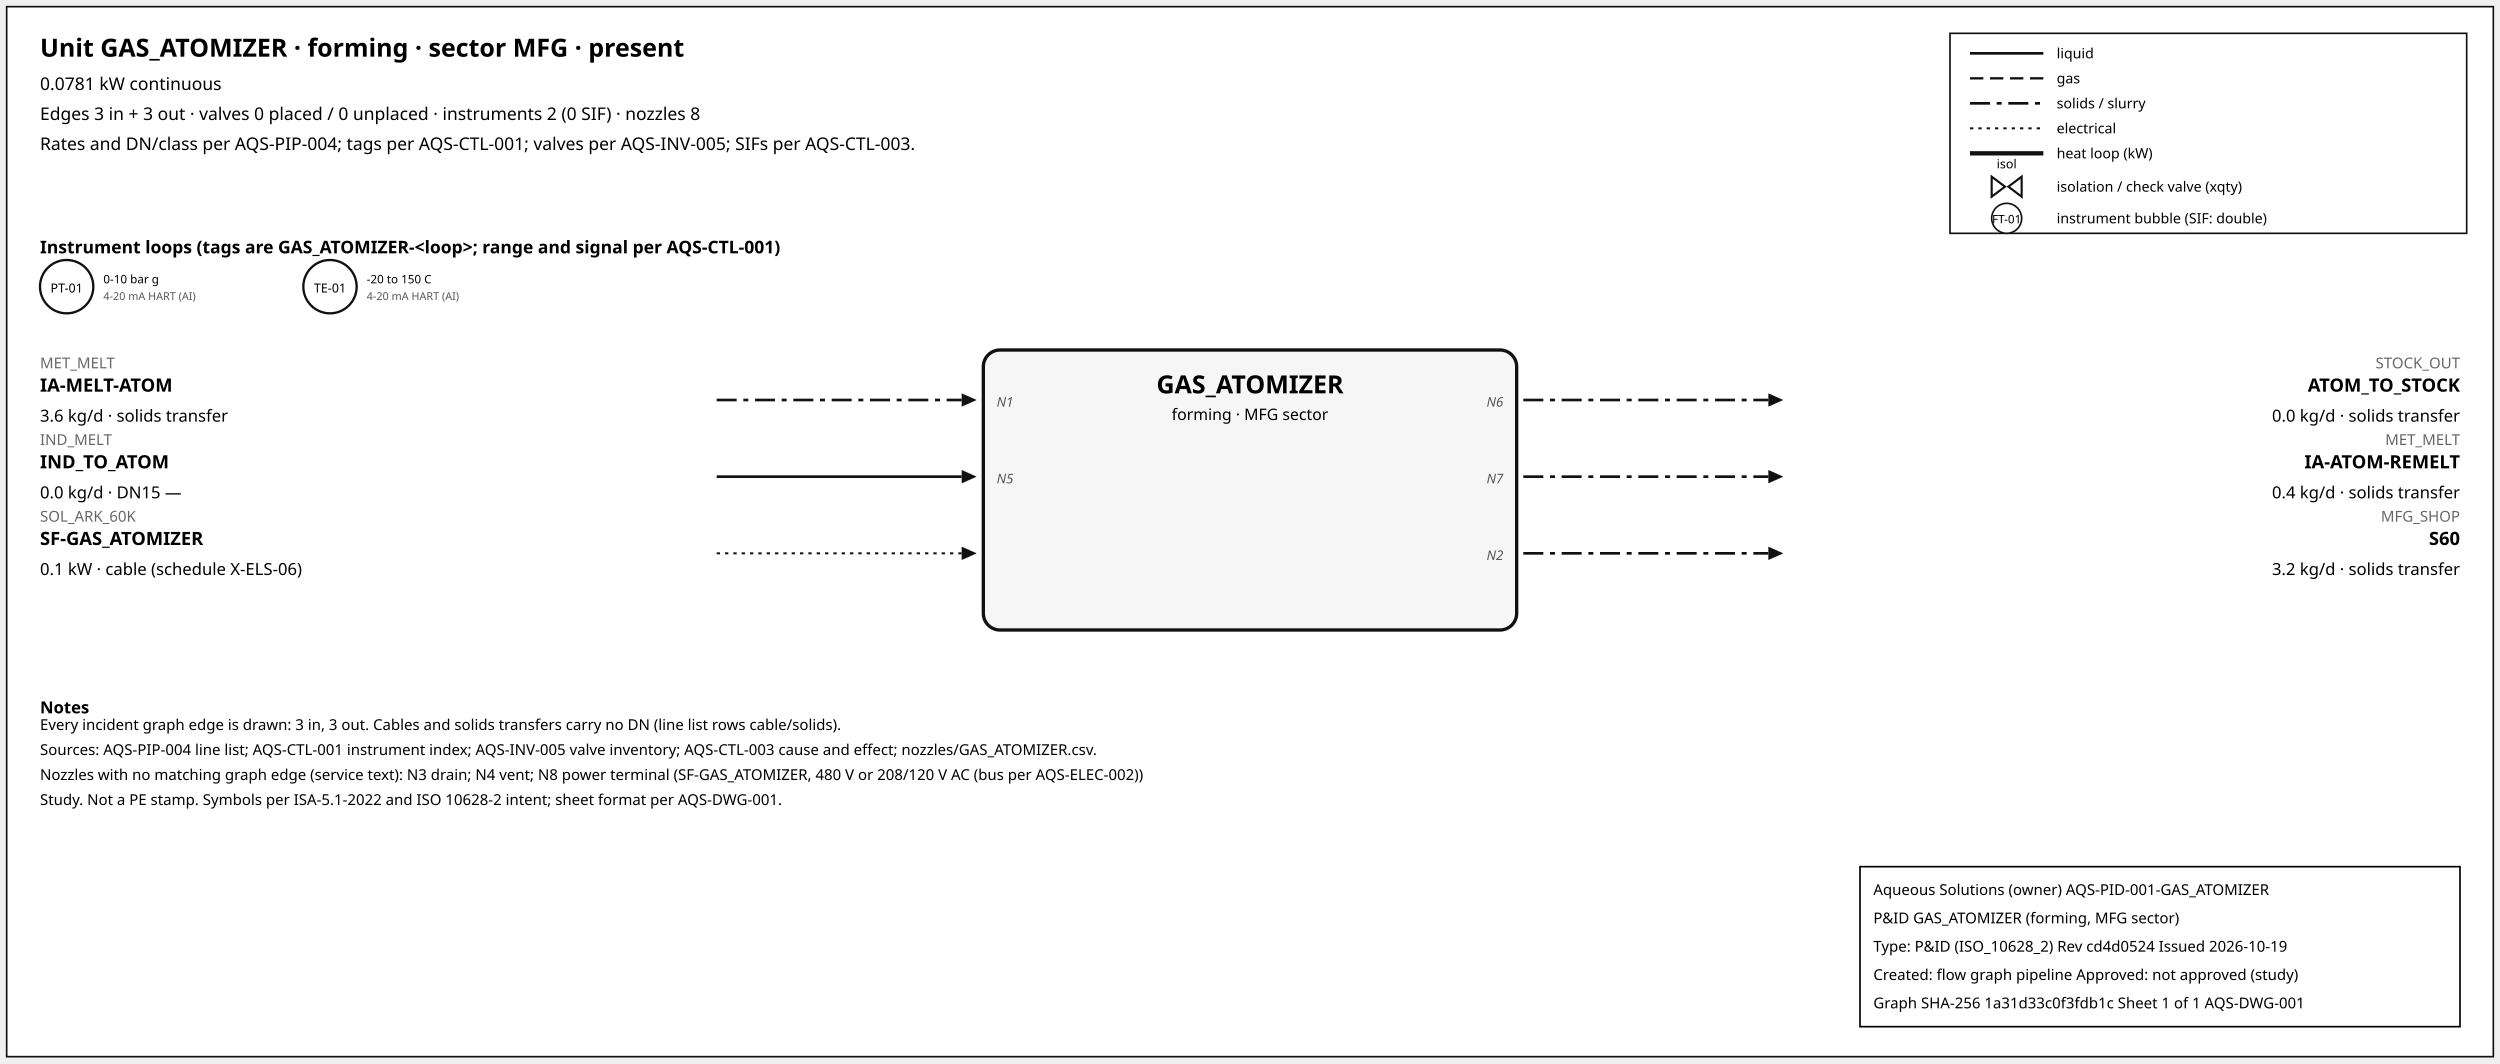
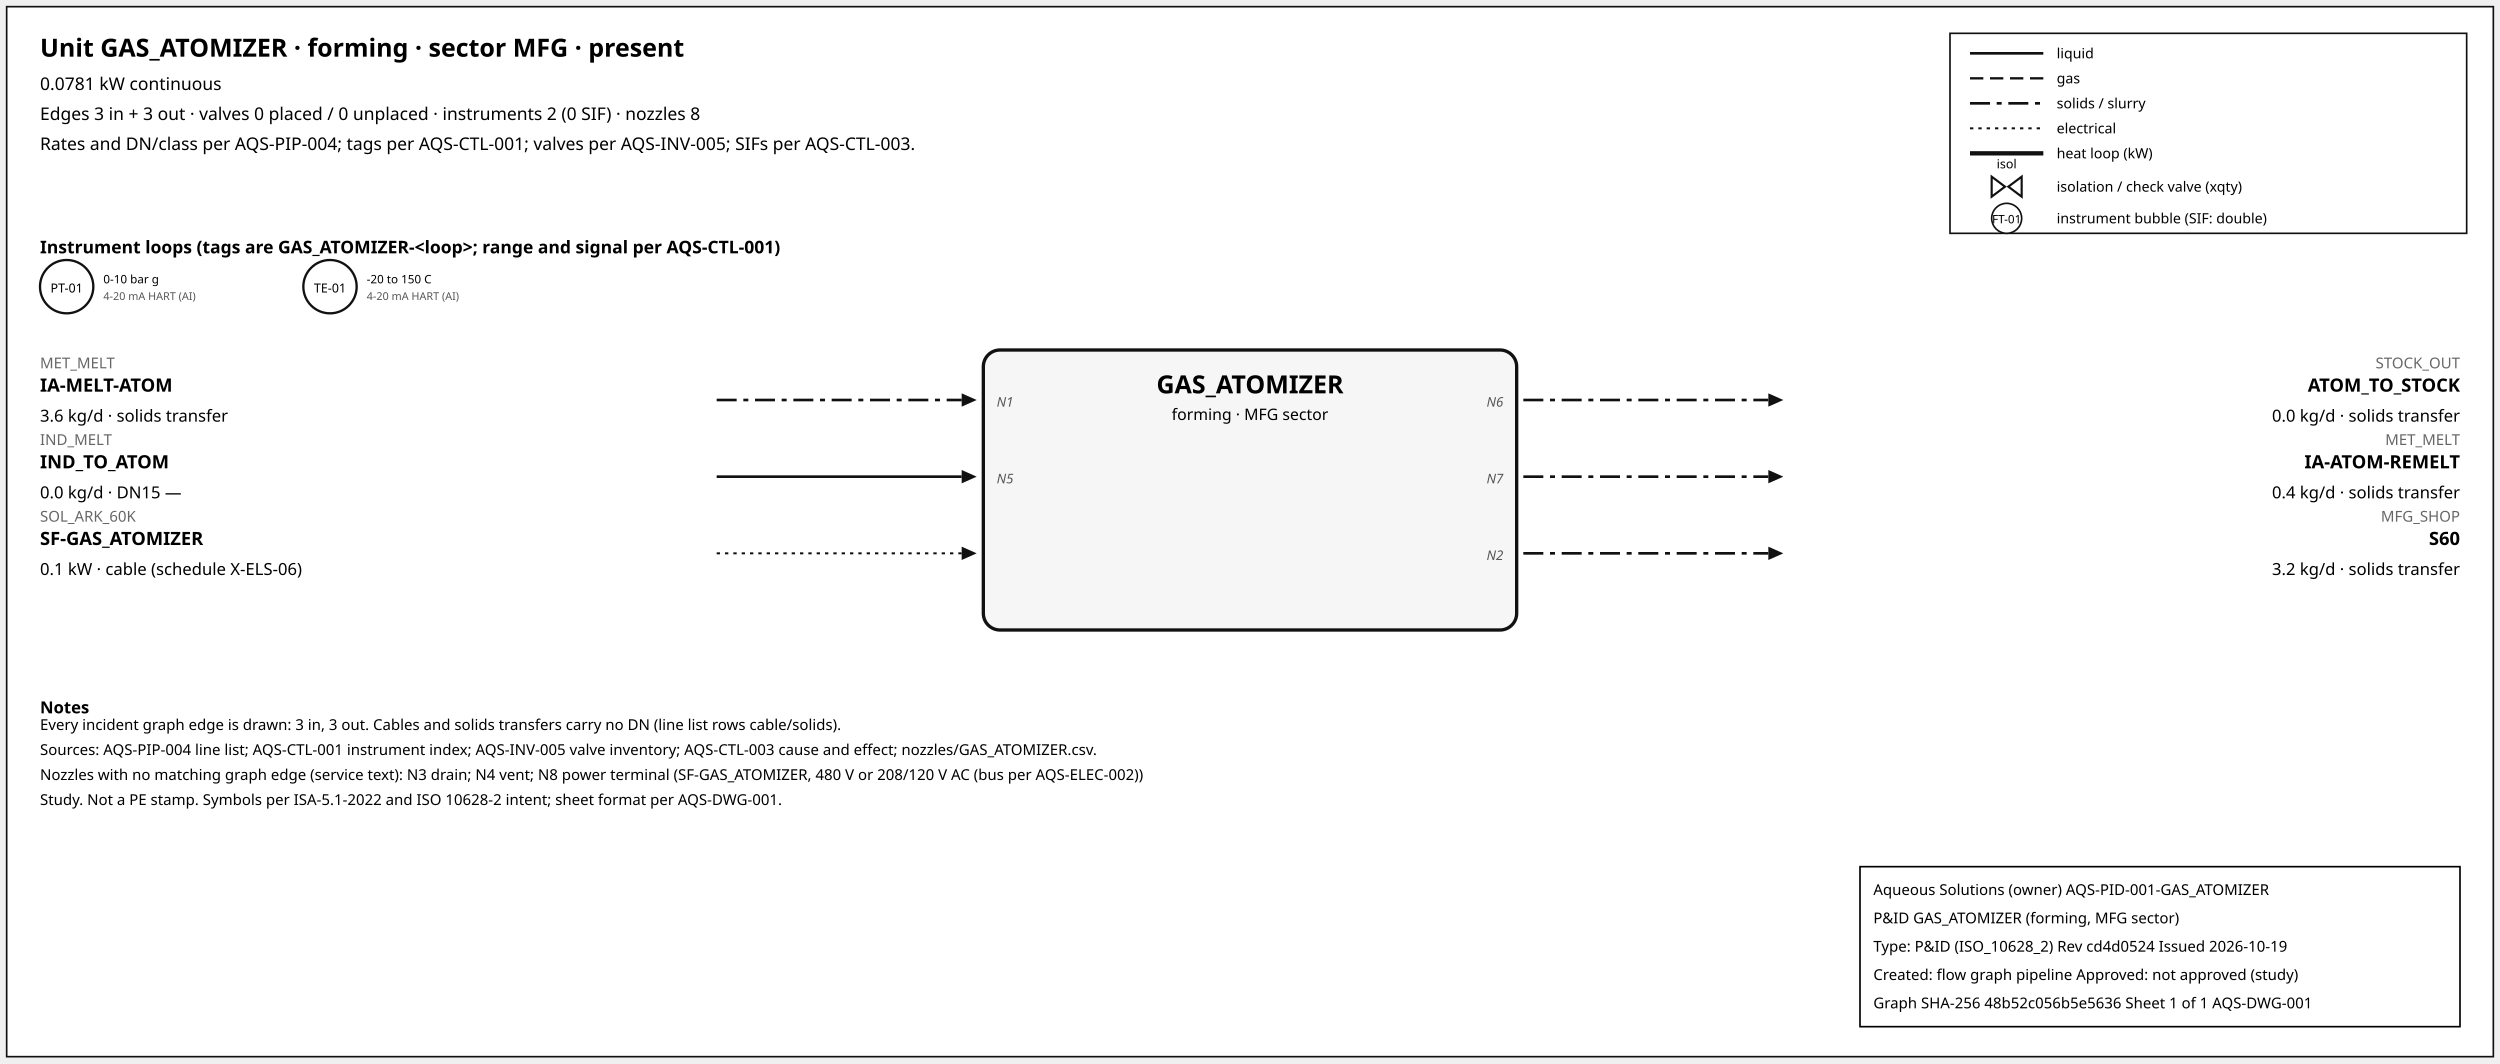
<svg xmlns="http://www.w3.org/2000/svg" width="1500" height="638" font-family="sans-serif">
  <rect x="4" y="4" width="1492" height="630" fill="white" stroke="#111" />
  <text x="24" y="34" font-size="15" font-weight="600">Unit GAS_ATOMIZER · forming · sector MFG · present</text>
  <text x="24" y="54" font-size="10.5">0.0781 kW continuous</text>
  <text x="24" y="72" font-size="10.5">Edges 3 in + 3 out · valves 0 placed / 0 unplaced · instruments 2 (0 SIF) · nozzles 8</text>
  <text x="24" y="90" font-size="10.5">Rates and DN/class per AQS-PIP-004; tags per AQS-CTL-001; valves per AQS-INV-005; SIFs per AQS-CTL-003.</text>
  <rect x="1170" y="20" width="310" height="120" fill="white" stroke="#111" />
  <line x1="1182" y1="32" x2="1226" y2="32" stroke="#111" stroke-width="1.6" />
  <text x="1234" y="35" font-size="8.5">liquid</text>
  <line x1="1182" y1="47" x2="1226" y2="47" stroke="#111" stroke-width="1.4" stroke-dasharray="8,4" />
  <text x="1234" y="50" font-size="8.5">gas</text>
  <line x1="1182" y1="62" x2="1226" y2="62" stroke="#111" stroke-width="1.6" stroke-dasharray="12,4,3,4" />
  <text x="1234" y="65" font-size="8.5">solids / slurry</text>
  <line x1="1182" y1="77" x2="1226" y2="77" stroke="#111" stroke-width="1.2" stroke-dasharray="2,3" />
  <text x="1234" y="80" font-size="8.5">electrical</text>
  <line x1="1182" y1="92" x2="1226" y2="92" stroke="#111" stroke-width="2.6" />
  <text x="1234" y="95" font-size="8.5">heat loop (kW)</text>
  <path d="M 1195.0,106 L 1203.0,112 L 1195.0,118 Z M 1213.0,106 L 1205.0,112 L 1213.0,118 Z" fill="white" stroke="#111" stroke-width="1.3" />
  <text x="1204.0" y="101.0" font-size="7.5" text-anchor="middle">isol</text>
  <text x="1234" y="115" font-size="8.5">isolation / check valve (xqty)</text>
  <circle cx="1204" cy="131" r="9" fill="white" stroke="#111" />
  <text x="1204" y="134" font-size="7" text-anchor="middle">FT-01</text>
  <text x="1234" y="134" font-size="8.5">instrument bubble (SIF: double)</text>
  <text x="24" y="152" font-size="10.5" font-weight="600">Instrument loops (tags are GAS_ATOMIZER-&lt;loop&gt;; range and signal per AQS-CTL-001)</text>
  <circle cx="40" cy="172" r="16" fill="white" stroke="#111" stroke-width="1.4" />
  <text x="40" y="175.5" font-size="7.5" text-anchor="middle">PT-01</text>
  <text x="62" y="170" font-size="7">0-10 bar g</text>
  <text x="62" y="180" font-size="6.5" fill="#555">4-20 mA HART (AI)</text>
  <circle cx="198" cy="172" r="16" fill="white" stroke="#111" stroke-width="1.4" />
  <text x="198" y="175.5" font-size="7.5" text-anchor="middle">TE-01</text>
  <text x="220" y="170" font-size="7">-20 to 150 C</text>
  <text x="220" y="180" font-size="6.5" fill="#555">4-20 mA HART (AI)</text>
  <rect x="590" y="210" width="320" height="168" rx="10" fill="#f6f6f6" stroke="#111" stroke-width="2" />
  <text x="750.0" y="236" font-size="15" font-weight="700" text-anchor="middle">GAS_ATOMIZER</text>
  <text x="750.0" y="252" font-size="9.5" text-anchor="middle">forming · MFG sector</text>
  <line x1="430" y1="240" x2="577" y2="240" stroke="#111" stroke-width="1.6" stroke-dasharray="12,4,3,4" class="edge-in" />
  <polygon points="586,240 577,236 577,244" fill="#111" />
  <text x="24" y="221" font-size="9" fill="#666" text-anchor="start">MET_MELT</text>
  <text x="24" y="235" font-size="11" font-weight="600" text-anchor="start">IA-MELT-ATOM</text>
  <text x="24" y="253" font-size="10" text-anchor="start">3.6 kg/d · solids transfer</text>
  <text x="598" y="244" font-size="8" font-style="italic" fill="#555" text-anchor="start">N1</text>
  <line x1="430" y1="286" x2="577" y2="286" stroke="#111" stroke-width="1.6" class="edge-in" />
  <polygon points="586,286 577,282 577,290" fill="#111" />
  <text x="24" y="267" font-size="9" fill="#666" text-anchor="start">IND_MELT</text>
  <text x="24" y="281" font-size="11" font-weight="600" text-anchor="start">IND_TO_ATOM</text>
  <text x="24" y="299" font-size="10" text-anchor="start">0.0 kg/d · DN15 —</text>
  <text x="598" y="290" font-size="8" font-style="italic" fill="#555" text-anchor="start">N5</text>
  <line x1="430" y1="332" x2="577" y2="332" stroke="#111" stroke-width="1.2" stroke-dasharray="2,3" class="edge-in" />
  <polygon points="586,332 577,328 577,336" fill="#111" />
  <text x="24" y="313" font-size="9" fill="#666" text-anchor="start">SOL_ARK_60K</text>
  <text x="24" y="327" font-size="11" font-weight="600" text-anchor="start">SF-GAS_ATOMIZER</text>
  <text x="24" y="345" font-size="10" text-anchor="start">0.1 kW · cable (schedule X-ELS-06)</text>
  <line x1="914" y1="240" x2="1061" y2="240" stroke="#111" stroke-width="1.6" stroke-dasharray="12,4,3,4" class="edge-out" />
  <polygon points="1070,240 1061,236 1061,244" fill="#111" />
  <text x="1476" y="221" font-size="9" fill="#666" text-anchor="end">STOCK_OUT</text>
  <text x="1476" y="235" font-size="11" font-weight="600" text-anchor="end">ATOM_TO_STOCK</text>
  <text x="1476" y="253" font-size="10" text-anchor="end">0.0 kg/d · solids transfer</text>
  <text x="902" y="244" font-size="8" font-style="italic" fill="#555" text-anchor="end">N6</text>
  <line x1="914" y1="286" x2="1061" y2="286" stroke="#111" stroke-width="1.6" stroke-dasharray="12,4,3,4" class="edge-out" />
  <polygon points="1070,286 1061,282 1061,290" fill="#111" />
  <text x="1476" y="267" font-size="9" fill="#666" text-anchor="end">MET_MELT</text>
  <text x="1476" y="281" font-size="11" font-weight="600" text-anchor="end">IA-ATOM-REMELT</text>
  <text x="1476" y="299" font-size="10" text-anchor="end">0.4 kg/d · solids transfer</text>
  <text x="902" y="290" font-size="8" font-style="italic" fill="#555" text-anchor="end">N7</text>
  <line x1="914" y1="332" x2="1061" y2="332" stroke="#111" stroke-width="1.6" stroke-dasharray="12,4,3,4" class="edge-out" />
  <polygon points="1070,332 1061,328 1061,336" fill="#111" />
  <text x="1476" y="313" font-size="9" fill="#666" text-anchor="end">MFG_SHOP</text>
  <text x="1476" y="327" font-size="11" font-weight="600" text-anchor="end">S60</text>
  <text x="1476" y="345" font-size="10" text-anchor="end">3.2 kg/d · solids transfer</text>
  <text x="902" y="336" font-size="8" font-style="italic" fill="#555" text-anchor="end">N2</text>
  <text x="24" y="428" font-size="10" font-weight="600">Notes</text>
  <text x="24" y="438" font-size="9">Every incident graph edge is drawn: 3 in, 3 out. Cables and solids transfers carry no DN (line list rows cable/solids).</text>
  <text x="24" y="453" font-size="9">Sources: AQS-PIP-004 line list; AQS-CTL-001 instrument index; AQS-INV-005 valve inventory; AQS-CTL-003 cause and effect; nozzles/GAS_ATOMIZER.csv.</text>
  <text x="24" y="468" font-size="9">Nozzles with no matching graph edge (service text): N3 drain; N4 vent; N8 power terminal (SF-GAS_ATOMIZER, 480 V or 208/120 V AC (bus per AQS-ELEC-002))</text>
  <text x="24" y="483" font-size="9">Study. Not a PE stamp. Symbols per ISA-5.1-2022 and ISO 10628-2 intent; sheet format per AQS-DWG-001.</text>
  <g id="aqs-title-block">
    <rect x="1116" y="520" width="360" height="96" fill="white" stroke="black" stroke-width="1" />
    <text x="1124" y="537" font-size="9">Aqueous Solutions (owner)   AQS-PID-001-GAS_ATOMIZER</text>
    <text x="1124" y="554" font-size="9">P&amp;ID GAS_ATOMIZER (forming, MFG sector)</text>
    <text x="1124" y="571" font-size="9">Type: P&amp;ID (ISO_10628_2)   Rev cd4d0524   Issued 2026-10-19</text>
    <text x="1124" y="588" font-size="9">Created: flow graph pipeline   Approved: not approved (study)</text>
-     <text x="1124" y="605" font-size="9">Graph SHA-256 1a31d33c0f3fdb1c   Sheet 1 of 1   AQS-DWG-001</text>
+     <text x="1124" y="605" font-size="9">Graph SHA-256 48b52c056b5e5636   Sheet 1 of 1   AQS-DWG-001</text>
  </g>
</svg>
